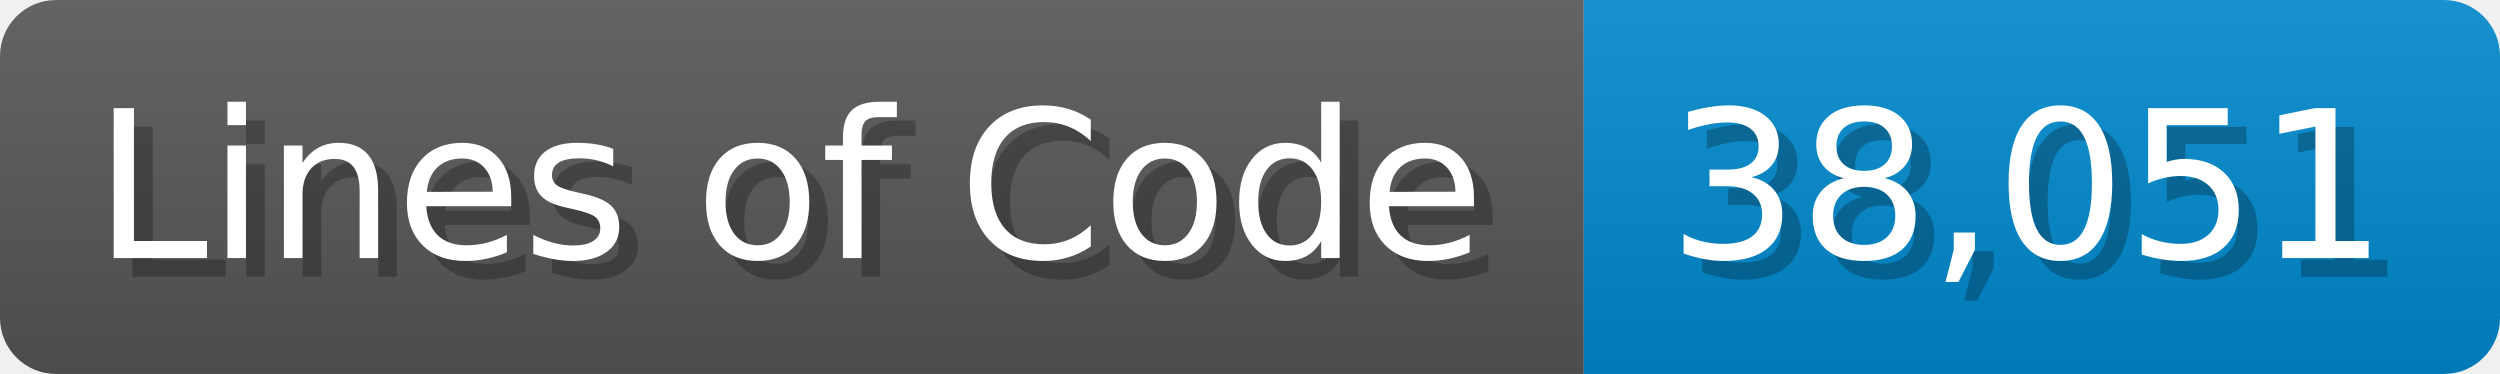
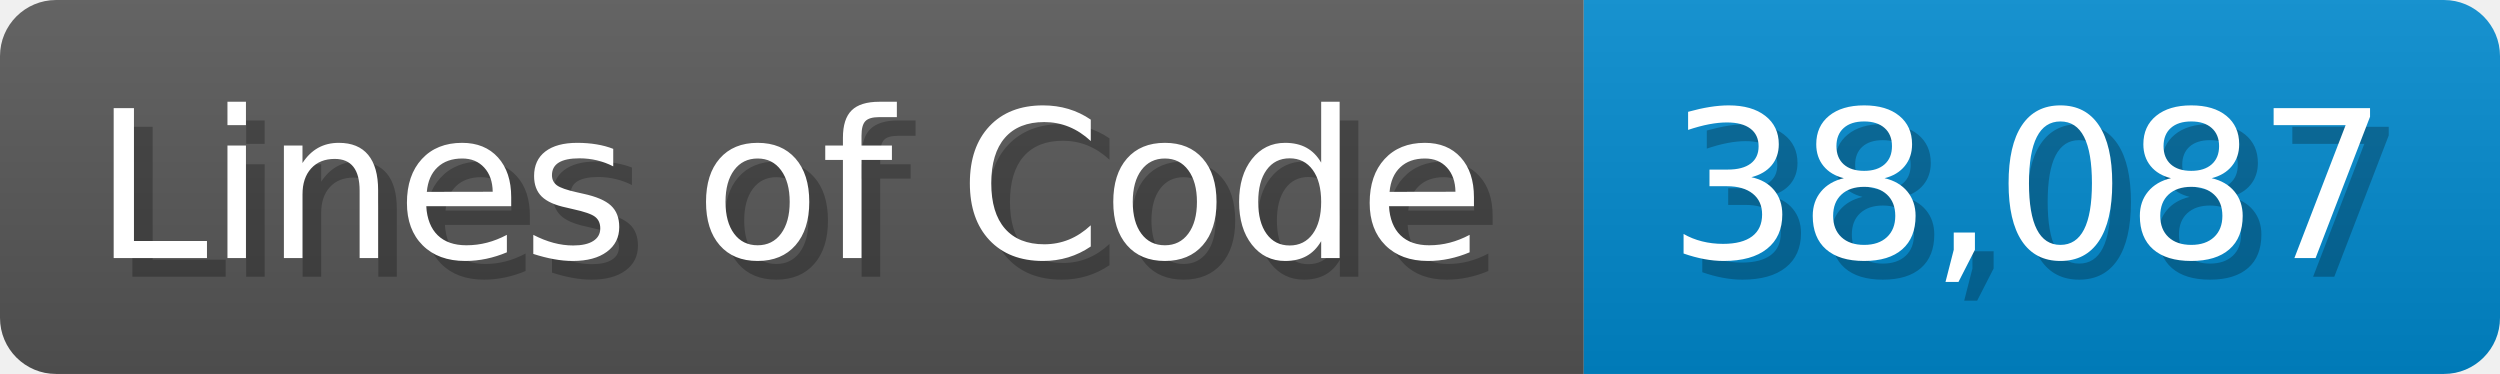
<svg xmlns="http://www.w3.org/2000/svg" width="133.7" height="20" viewBox="0 0 1337 200">
  <linearGradient id="a" x2="0" y2="100%">
    <stop offset="0" stop-opacity=".1" stop-color="#EEE" />
    <stop offset="1" stop-opacity=".1" />
  </linearGradient>
  <mask id="m">
    <rect width="1337" height="200" rx="30" fill="#FFF" />
  </mask>
  <g mask="url(#m)">
    <rect width="847" height="200" fill="#555" />
    <rect width="490" height="200" fill="#08C" x="847" />
    <rect width="1337" height="200" fill="url(#a)" />
  </g>
  <g fill="#fff" text-anchor="start" font-family="Verdana,DejaVu Sans,sans-serif" font-size="110">
    <text x="60" y="148" textLength="747" fill="#000" opacity="0.25">Lines of Code</text>
    <text x="50" y="138" textLength="747">Lines of Code</text>
-     <text x="902" y="148" textLength="390" fill="#000" opacity="0.25">38,051</text>
-     <text x="892" y="138" textLength="390">38,051</text>
+     <text x="902" y="148" textLength="390" fill="#000" opacity="0.25">38,087</text>
+     <text x="892" y="138" textLength="390">38,087</text>
  </g>
</svg>
